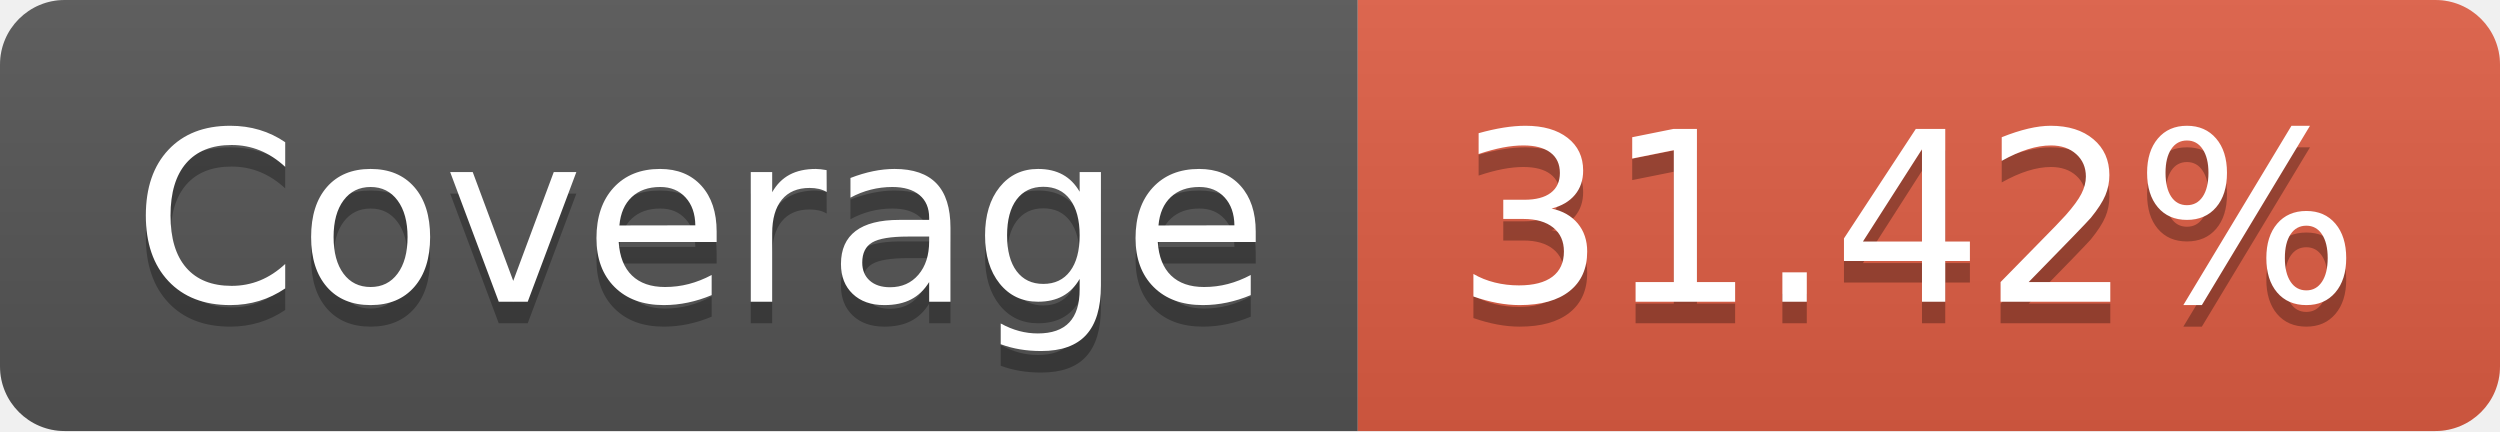
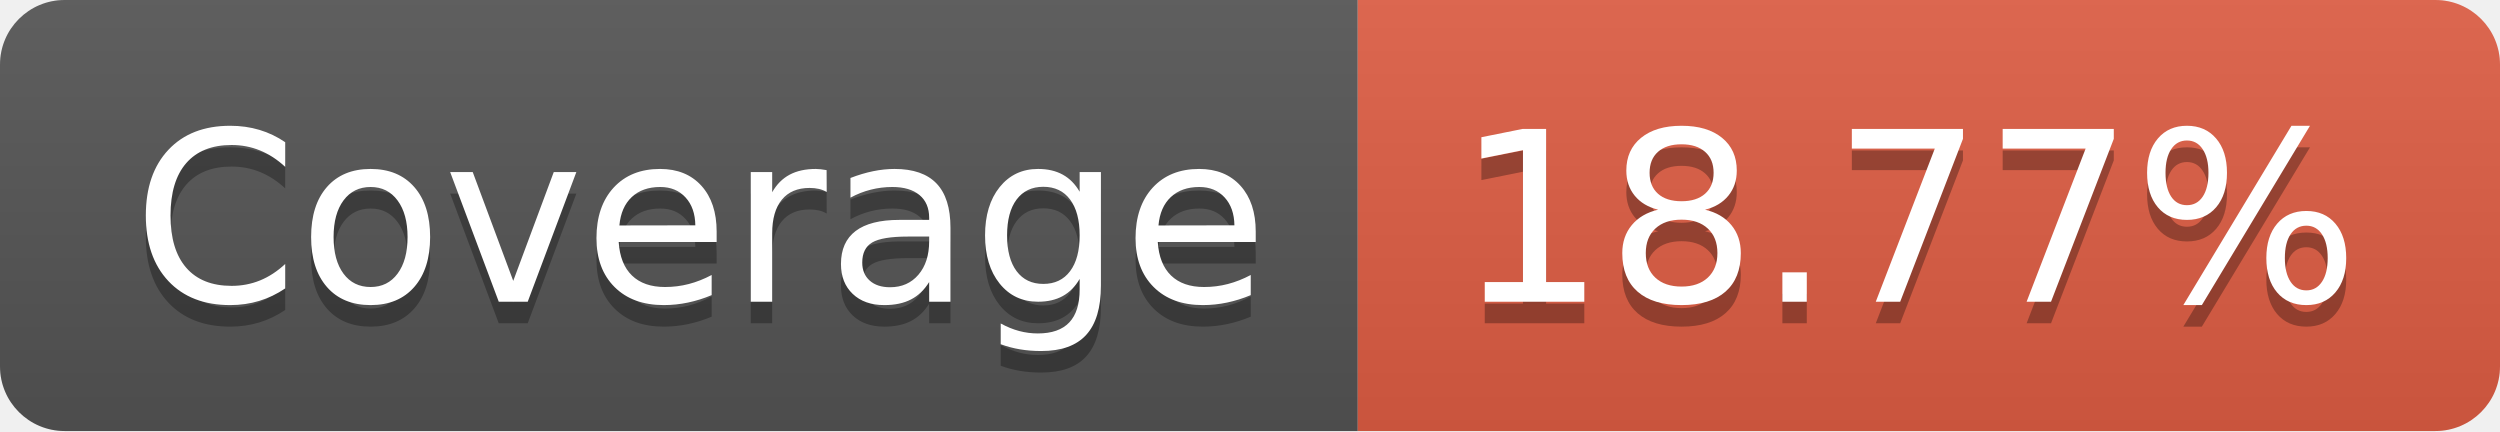
- <svg xmlns="http://www.w3.org/2000/svg" width="116" height="20" role="img" aria-label="Coverage: 31.42%">
+ <svg xmlns="http://www.w3.org/2000/svg" width="116" height="20" role="img" aria-label="Coverage: 18.77%">
  <linearGradient id="s" x2="0" y2="100%">
    <stop offset="0" stop-color="#bbb" stop-opacity=".1" />
    <stop offset="1" stop-opacity=".1" />
  </linearGradient>
  <clipPath id="r">
    <rect width="116" height="20" rx="3" fill="#fff" />
  </clipPath>
  <g clip-path="url(#r)">
    <rect width="63" height="20" fill="#555" />
    <rect x="63" width="53" height="20" fill="#e05d44" />
    <rect width="116" height="20" fill="url(#s)" />
  </g>
  <g fill="#fff" text-anchor="middle" font-family="Verdana,Geneva,DejaVu Sans,sans-serif" text-rendering="geometricPrecision" font-size="110">
    <text aria-hidden="true" x="325" y="150" fill="#010101" fill-opacity=".3" transform="scale(.1)" textLength="530">Coverage</text>
    <text x="325" y="140" transform="scale(.1)" fill="#fff" textLength="530">Coverage</text>
-     <text aria-hidden="true" x="885" y="150" fill="#010101" fill-opacity=".3" transform="scale(.1)" textLength="430">31.42%</text>
-     <text x="885" y="140" transform="scale(.1)" fill="#fff" textLength="430">31.42%</text>
+     <text aria-hidden="true" x="885" y="150" fill="#010101" fill-opacity=".3" transform="scale(.1)" textLength="430">18.77%</text>
+     <text x="885" y="140" transform="scale(.1)" fill="#fff" textLength="430">18.77%</text>
  </g>
</svg>
